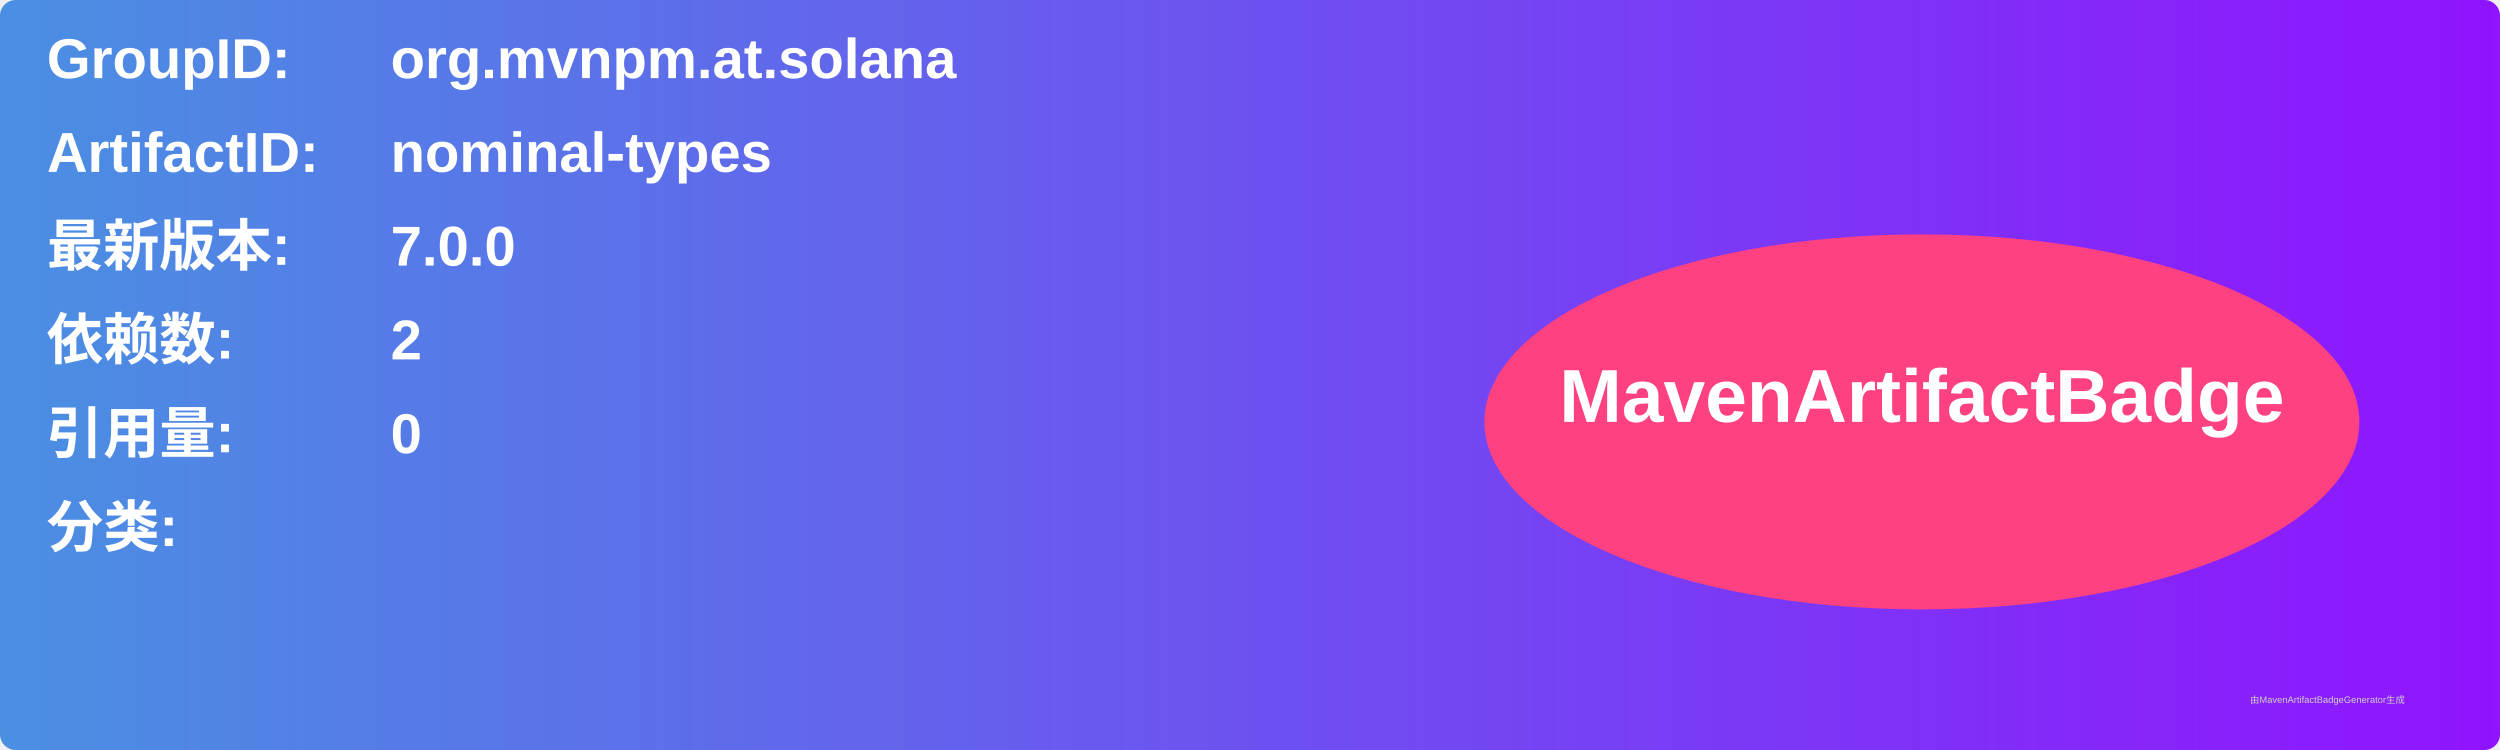
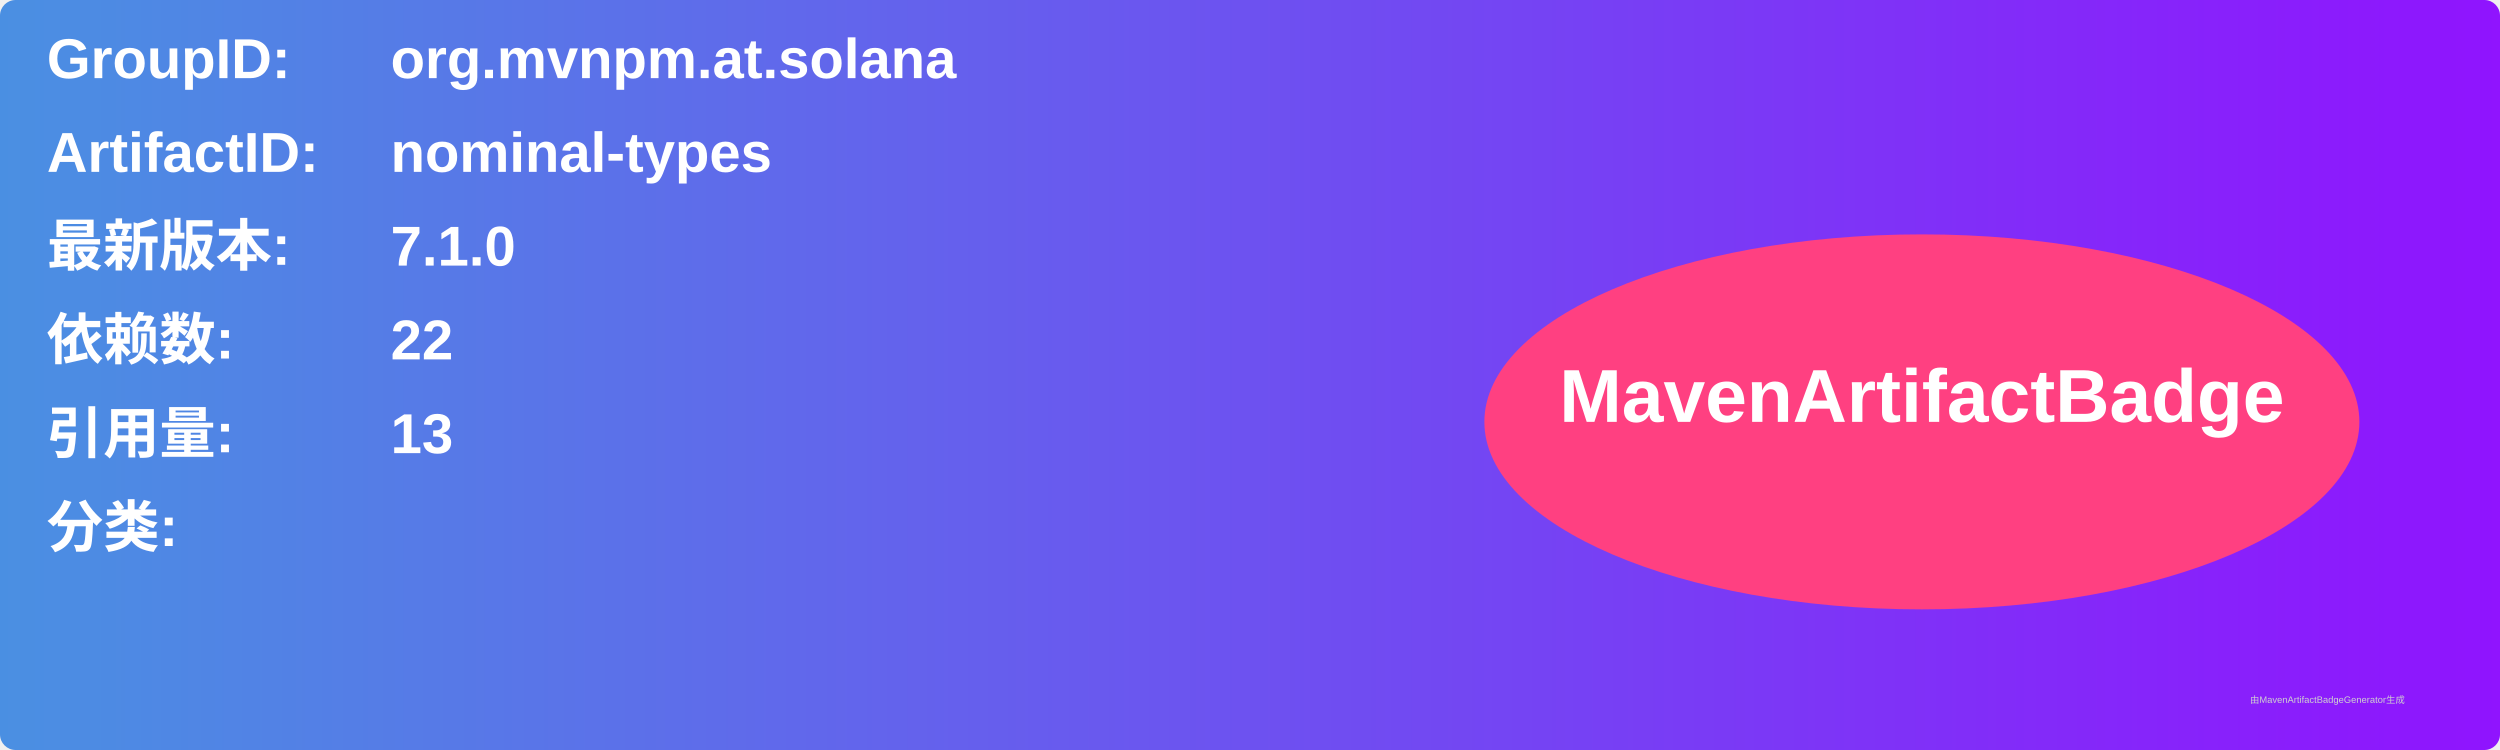
<svg xmlns="http://www.w3.org/2000/svg" width="800" height="240" viewBox="0 0 800 240">
  <linearGradient id="grad" x1="0%" y1="0%" x2="100%" y2="0%">
    <stop offset="0%" stop-color="#4a90e2" />
    <stop offset="100%" stop-color="#9013fe" />
  </linearGradient>
  <rect width="100%" height="100%" rx="5" ry="5" fill="url(#grad)" />
  <g transform="translate(15, 15)">
    <text x="0" y="10" font-family="Arial" font-size="18" fill="white" font-weight="bold" width="260">GroupID:</text>
    <text x="110" y="10" font-family="Arial" font-size="18" fill="white" font-weight="bold" width="460">org.mvnpm.at.solana</text>
    <text x="0" y="40" font-family="Arial" font-size="18" fill="white" font-weight="bold" width="260">ArtifactID:</text>
    <text x="110" y="40" font-family="Arial" font-size="18" fill="white" font-weight="bold" width="460">nominal-types</text>
    <text x="0" y="70" font-family="Arial" font-size="18" fill="white" font-weight="bold">最新版本:</text>
    <text x="110" y="70" font-family="Arial" font-size="18" fill="white" font-weight="bold">
-       <tspan font-weight="bold">7.0.0</tspan>
+       <tspan font-weight="bold">7.1.0</tspan>
    </text>
    <text x="0" y="100" font-family="Arial" font-size="18" fill="white" font-weight="bold">依赖数: </text>
    <text x="110" y="100" font-family="Arial" font-size="18" fill="white">
-       <tspan font-weight="bold">2</tspan>
+       <tspan font-weight="bold">22</tspan>
    </text>
    <text x="0" y="130" font-family="Arial" font-size="18" fill="white" font-weight="bold">引用量: </text>
    <text x="110" y="130" font-family="Arial" font-size="18" fill="white">
-       <tspan font-weight="bold">0</tspan>
+       <tspan font-weight="bold">13</tspan>
    </text>
    <text x="0" y="160" font-family="Arial" font-size="18" fill="white" font-weight="bold">分类:</text>
    <text x="10" y="190" font-family="Arial" font-size="10" fill="white">
      <tspan font-weight="bold" />
    </text>
    <ellipse cx="600" cy="120" rx="140" ry="60" fill="#ff4081" />
    <text x="600" y="120" text-anchor="middle" font-family="Arial" font-size="24" fill="white" font-weight="bold">MavenArtifactBadge</text>
  </g>
  <text x="720" y="225" font-family="Arial" font-size="3" fill="#d0d0d0">由MavenArtifactBadgeGenerator生成</text>
</svg>
